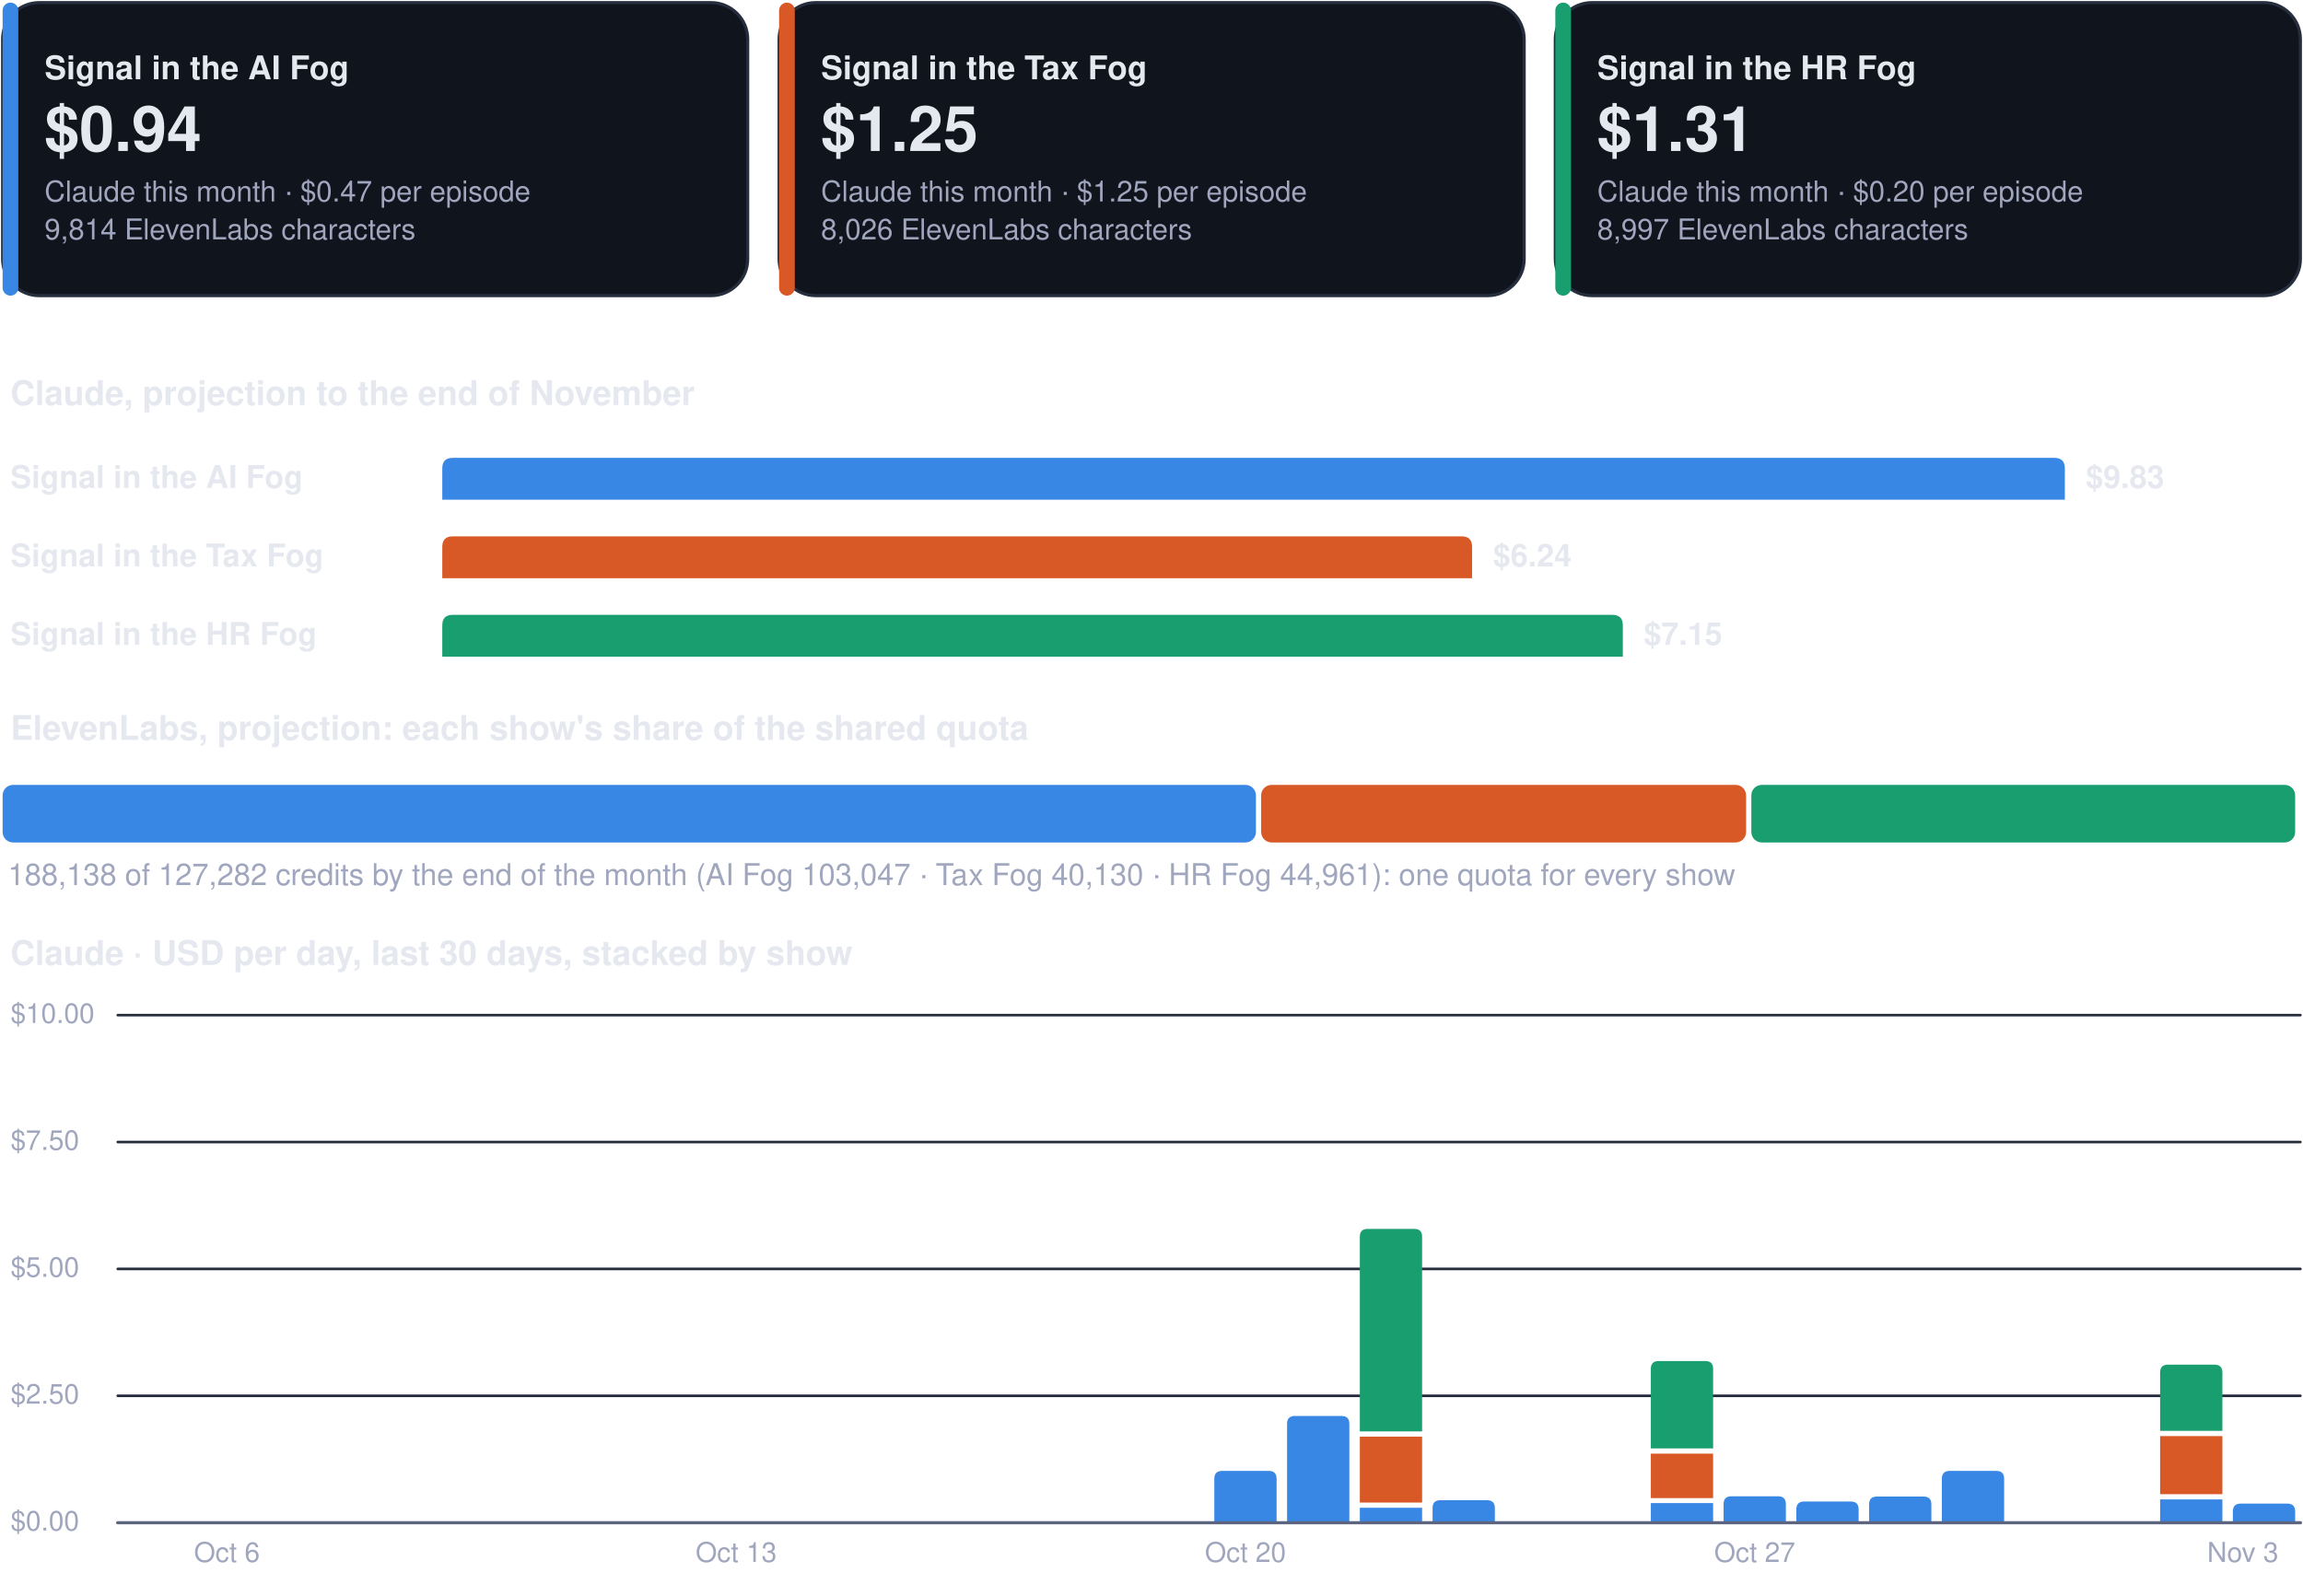
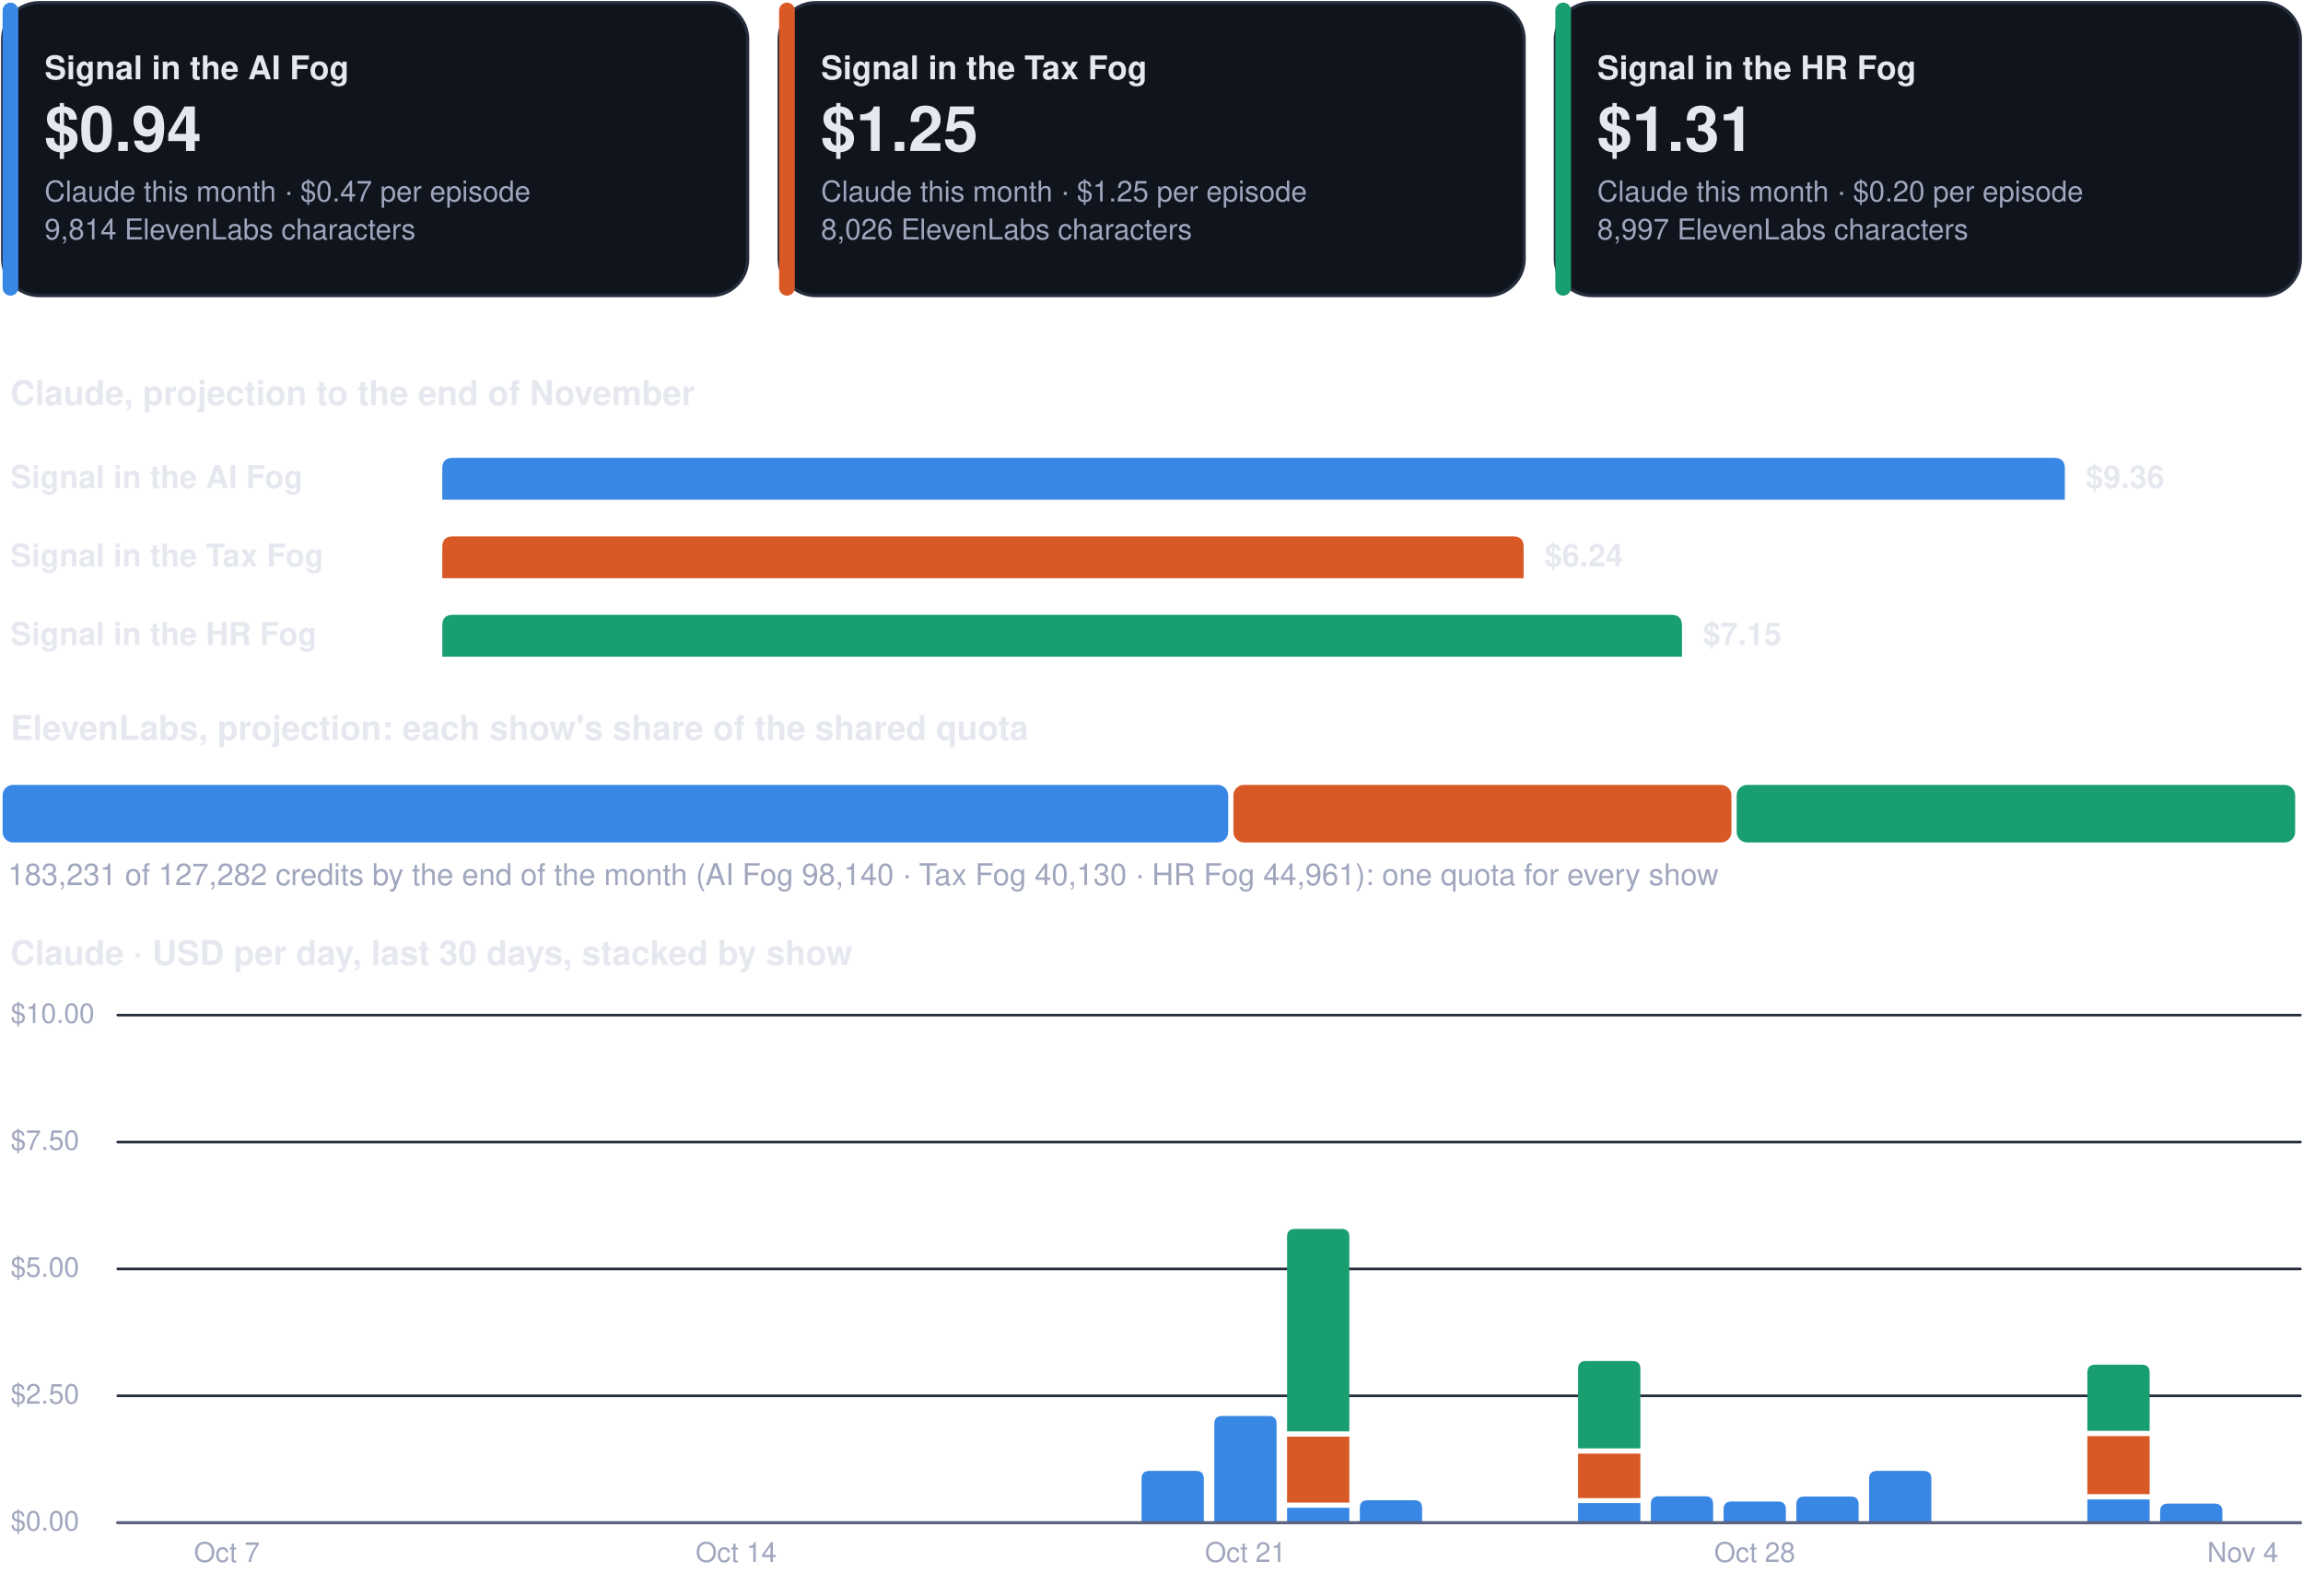
<svg xmlns="http://www.w3.org/2000/svg" viewBox="0 0 880 610" width="880" height="610" role="img" aria-label="Costs dashboard, every show">
  <rect x="1.0" y="1.0" width="284.7" height="112.0" rx="14" fill="#0f141d" stroke="#262d3d" stroke-width="1.2" />
  <rect x="1.0" y="1.0" width="6.0" height="112.0" rx="3" fill="#3987e5" stroke="none" stroke-width="1.2" />
  <g class="box">
    <rect x="15.0" y="8.0" width="262.7" height="98.0" rx="12" fill="none" stroke="none" stroke-width="1.2" class="frame" />
    <text x="17.0" y="30.3" font-family="-apple-system, BlinkMacSystemFont, 'Segoe UI', Helvetica, Arial, sans-serif" font-size="12.5" font-weight="700" fill="#e6e8f0" text-anchor="start">Signal in the AI Fog</text>
    <text x="17.0" y="57.7" font-family="-apple-system, BlinkMacSystemFont, 'Segoe UI', Helvetica, Arial, sans-serif" font-size="24" font-weight="750" fill="#e6e8f0" text-anchor="start">$0.94</text>
    <text x="17.0" y="77.0" font-family="-apple-system, BlinkMacSystemFont, 'Segoe UI', Helvetica, Arial, sans-serif" font-size="11" font-weight="400" fill="#a0a6bd" text-anchor="start">Claude this month · $0.47 per episode</text>
    <text x="17.0" y="91.5" font-family="-apple-system, BlinkMacSystemFont, 'Segoe UI', Helvetica, Arial, sans-serif" font-size="11" font-weight="400" fill="#a0a6bd" text-anchor="start">9,814 ElevenLabs characters</text>
  </g>
  <rect x="297.7" y="1.0" width="284.7" height="112.0" rx="14" fill="#0f141d" stroke="#262d3d" stroke-width="1.2" />
  <rect x="297.7" y="1.0" width="6.0" height="112.0" rx="3" fill="#d95926" stroke="none" stroke-width="1.2" />
  <g class="box">
    <rect x="311.7" y="8.0" width="262.7" height="98.0" rx="12" fill="none" stroke="none" stroke-width="1.2" class="frame" />
    <text x="313.7" y="30.3" font-family="-apple-system, BlinkMacSystemFont, 'Segoe UI', Helvetica, Arial, sans-serif" font-size="12.5" font-weight="700" fill="#e6e8f0" text-anchor="start">Signal in the Tax Fog</text>
    <text x="313.7" y="57.7" font-family="-apple-system, BlinkMacSystemFont, 'Segoe UI', Helvetica, Arial, sans-serif" font-size="24" font-weight="750" fill="#e6e8f0" text-anchor="start">$1.25</text>
    <text x="313.7" y="77.0" font-family="-apple-system, BlinkMacSystemFont, 'Segoe UI', Helvetica, Arial, sans-serif" font-size="11" font-weight="400" fill="#a0a6bd" text-anchor="start">Claude this month · $1.25 per episode</text>
    <text x="313.7" y="91.5" font-family="-apple-system, BlinkMacSystemFont, 'Segoe UI', Helvetica, Arial, sans-serif" font-size="11" font-weight="400" fill="#a0a6bd" text-anchor="start">8,026 ElevenLabs characters</text>
  </g>
  <rect x="594.3" y="1.0" width="284.7" height="112.0" rx="14" fill="#0f141d" stroke="#262d3d" stroke-width="1.2" />
  <rect x="594.3" y="1.0" width="6.0" height="112.0" rx="3" fill="#199e70" stroke="none" stroke-width="1.2" />
  <g class="box">
    <rect x="608.3" y="8.0" width="262.7" height="98.0" rx="12" fill="none" stroke="none" stroke-width="1.2" class="frame" />
    <text x="610.3" y="30.3" font-family="-apple-system, BlinkMacSystemFont, 'Segoe UI', Helvetica, Arial, sans-serif" font-size="12.5" font-weight="700" fill="#e6e8f0" text-anchor="start">Signal in the HR Fog</text>
    <text x="610.3" y="57.7" font-family="-apple-system, BlinkMacSystemFont, 'Segoe UI', Helvetica, Arial, sans-serif" font-size="24" font-weight="750" fill="#e6e8f0" text-anchor="start">$1.31</text>
    <text x="610.3" y="77.0" font-family="-apple-system, BlinkMacSystemFont, 'Segoe UI', Helvetica, Arial, sans-serif" font-size="11" font-weight="400" fill="#a0a6bd" text-anchor="start">Claude this month · $0.20 per episode</text>
    <text x="610.3" y="91.5" font-family="-apple-system, BlinkMacSystemFont, 'Segoe UI', Helvetica, Arial, sans-serif" font-size="11" font-weight="400" fill="#a0a6bd" text-anchor="start">8,997 ElevenLabs characters</text>
  </g>
  <g class="box">
    <rect x="1.0" y="140.0" width="878.0" height="22.0" rx="12" fill="none" stroke="none" stroke-width="1.2" class="frame" />
    <text x="4.0" y="154.8" font-family="-apple-system, BlinkMacSystemFont, 'Segoe UI', Helvetica, Arial, sans-serif" font-size="13" font-weight="700" fill="#e6e8f0" text-anchor="start">Claude, projection to the end of November</text>
  </g>
  <g class="box">
    <rect x="1.0" y="172.0" width="160.0" height="22.0" rx="12" fill="none" stroke="none" stroke-width="1.2" class="frame" />
    <text x="4.0" y="186.5" font-family="-apple-system, BlinkMacSystemFont, 'Segoe UI', Helvetica, Arial, sans-serif" font-size="12" font-weight="600" fill="#e6e8f0" text-anchor="start">Signal in the AI Fog</text>
  </g>
  <path d="M169.0,191.0 L169.0,179.0 Q169.0,175.0 173.0,175.0 L785.0,175.0 Q789.0,175.0 789.0,179.0 L789.0,191.0 Z" fill="#3987e5" />
  <g class="box">
    <rect x="795.0" y="172.0" width="84.0" height="22.0" rx="12" fill="none" stroke="none" stroke-width="1.2" class="frame" />
-     <text x="797.0" y="186.5" font-family="-apple-system, BlinkMacSystemFont, 'Segoe UI', Helvetica, Arial, sans-serif" font-size="12" font-weight="650" fill="#e6e8f0" text-anchor="start">$9.83</text>
+     <text x="797.0" y="186.5" font-family="-apple-system, BlinkMacSystemFont, 'Segoe UI', Helvetica, Arial, sans-serif" font-size="12" font-weight="650" fill="#e6e8f0" text-anchor="start">$9.36</text>
  </g>
  <g class="box">
    <rect x="1.0" y="202.0" width="160.0" height="22.0" rx="12" fill="none" stroke="none" stroke-width="1.2" class="frame" />
    <text x="4.0" y="216.5" font-family="-apple-system, BlinkMacSystemFont, 'Segoe UI', Helvetica, Arial, sans-serif" font-size="12" font-weight="600" fill="#e6e8f0" text-anchor="start">Signal in the Tax Fog</text>
  </g>
-   <path d="M169.0,221.0 L169.0,209.0 Q169.0,205.0 173.0,205.0 L558.5,205.0 Q562.5,205.0 562.5,209.0 L562.5,221.0 Z" fill="#d95926" />
+   <path d="M169.0,221.0 L169.0,209.0 Q169.0,205.0 173.0,205.0 L578.2,205.0 Q582.2,205.0 582.2,209.0 L582.2,221.0 Z" fill="#d95926" />
  <g class="box">
-     <rect x="568.5" y="202.0" width="84.0" height="22.0" rx="12" fill="none" stroke="none" stroke-width="1.2" class="frame" />
-     <text x="570.5" y="216.5" font-family="-apple-system, BlinkMacSystemFont, 'Segoe UI', Helvetica, Arial, sans-serif" font-size="12" font-weight="650" fill="#e6e8f0" text-anchor="start">$6.24</text>
+     <rect x="588.2" y="202.0" width="84.0" height="22.0" rx="12" fill="none" stroke="none" stroke-width="1.2" class="frame" />
+     <text x="590.2" y="216.5" font-family="-apple-system, BlinkMacSystemFont, 'Segoe UI', Helvetica, Arial, sans-serif" font-size="12" font-weight="650" fill="#e6e8f0" text-anchor="start">$6.24</text>
  </g>
  <g class="box">
    <rect x="1.0" y="232.0" width="160.0" height="22.0" rx="12" fill="none" stroke="none" stroke-width="1.2" class="frame" />
    <text x="4.0" y="246.5" font-family="-apple-system, BlinkMacSystemFont, 'Segoe UI', Helvetica, Arial, sans-serif" font-size="12" font-weight="600" fill="#e6e8f0" text-anchor="start">Signal in the HR Fog</text>
  </g>
-   <path d="M169.0,251.0 L169.0,239.0 Q169.0,235.0 173.0,235.0 L616.1,235.0 Q620.1,235.0 620.1,239.0 L620.1,251.0 Z" fill="#199e70" />
+   <path d="M169.0,251.0 L169.0,239.0 Q169.0,235.0 173.0,235.0 L638.7,235.0 Q642.7,235.0 642.7,239.0 L642.7,251.0 Z" fill="#199e70" />
  <g class="box">
-     <rect x="626.1" y="232.0" width="84.0" height="22.0" rx="12" fill="none" stroke="none" stroke-width="1.2" class="frame" />
-     <text x="628.1" y="246.5" font-family="-apple-system, BlinkMacSystemFont, 'Segoe UI', Helvetica, Arial, sans-serif" font-size="12" font-weight="650" fill="#e6e8f0" text-anchor="start">$7.15</text>
+     <rect x="648.7" y="232.0" width="84.0" height="22.0" rx="12" fill="none" stroke="none" stroke-width="1.2" class="frame" />
+     <text x="650.7" y="246.5" font-family="-apple-system, BlinkMacSystemFont, 'Segoe UI', Helvetica, Arial, sans-serif" font-size="12" font-weight="650" fill="#e6e8f0" text-anchor="start">$7.15</text>
  </g>
  <g class="box">
    <rect x="1.0" y="268.0" width="878.0" height="22.0" rx="12" fill="none" stroke="none" stroke-width="1.2" class="frame" />
    <text x="4.0" y="282.8" font-family="-apple-system, BlinkMacSystemFont, 'Segoe UI', Helvetica, Arial, sans-serif" font-size="13" font-weight="700" fill="#e6e8f0" text-anchor="start">ElevenLabs, projection: each show's share of the shared quota</text>
  </g>
-   <rect x="1.0" y="300.0" width="478.9" height="22.0" rx="4" fill="#3987e5" stroke="none" stroke-width="1.2" />
-   <rect x="481.9" y="300.0" width="185.3" height="22.0" rx="4" fill="#d95926" stroke="none" stroke-width="1.2" />
-   <rect x="669.2" y="300.0" width="207.8" height="22.0" rx="4" fill="#199e70" stroke="none" stroke-width="1.2" />
+   <rect x="1.0" y="300.0" width="468.3" height="22.0" rx="4" fill="#3987e5" stroke="none" stroke-width="1.2" />
+   <rect x="471.3" y="300.0" width="190.3" height="22.0" rx="4" fill="#d95926" stroke="none" stroke-width="1.2" />
+   <rect x="663.6" y="300.0" width="213.4" height="22.0" rx="4" fill="#199e70" stroke="none" stroke-width="1.2" />
  <g class="box">
    <rect x="1.0" y="326.0" width="878.0" height="18.0" rx="12" fill="none" stroke="none" stroke-width="1.2" class="frame" />
-     <text x="3.0" y="338.3" font-family="-apple-system, BlinkMacSystemFont, 'Segoe UI', Helvetica, Arial, sans-serif" font-size="11.5" font-weight="500" fill="#a0a6bd" text-anchor="start">188,138 of 127,282 credits by the end of the month (AI Fog 103,047 · Tax Fog 40,130 · HR Fog 44,961): one quota for every show</text>
+     <text x="3.0" y="338.3" font-family="-apple-system, BlinkMacSystemFont, 'Segoe UI', Helvetica, Arial, sans-serif" font-size="11.5" font-weight="500" fill="#a0a6bd" text-anchor="start">183,231 of 127,282 credits by the end of the month (AI Fog 98,140 · Tax Fog 40,130 · HR Fog 44,961): one quota for every show</text>
  </g>
  <g class="box">
    <rect x="1.0" y="354.0" width="878.0" height="22.0" rx="12" fill="none" stroke="none" stroke-width="1.2" class="frame" />
    <text x="4.0" y="368.8" font-family="-apple-system, BlinkMacSystemFont, 'Segoe UI', Helvetica, Arial, sans-serif" font-size="13" font-weight="700" fill="#e6e8f0" text-anchor="start">Claude · USD per day, last 30 days, stacked by show</text>
  </g>
  <path d="M45,582.0 L879,582.0" fill="none" stroke="#262d3d" stroke-width="1" stroke-linecap="round" stroke-linejoin="round" />
  <g class="box">
    <rect x="1.0" y="574.0" width="42.0" height="16.0" rx="12" fill="none" stroke="none" stroke-width="1.2" class="frame" />
    <text x="4.0" y="585.0" font-family="-apple-system, BlinkMacSystemFont, 'Segoe UI', Helvetica, Arial, sans-serif" font-size="10.5" font-weight="500" fill="#a0a6bd" text-anchor="start">$0.00</text>
  </g>
  <path d="M45,533.5 L879,533.5" fill="none" stroke="#262d3d" stroke-width="1" stroke-linecap="round" stroke-linejoin="round" />
  <g class="box">
    <rect x="1.0" y="525.5" width="42.0" height="16.0" rx="12" fill="none" stroke="none" stroke-width="1.2" class="frame" />
    <text x="4.0" y="536.5" font-family="-apple-system, BlinkMacSystemFont, 'Segoe UI', Helvetica, Arial, sans-serif" font-size="10.5" font-weight="500" fill="#a0a6bd" text-anchor="start">$2.50</text>
  </g>
  <path d="M45,485.0 L879,485.0" fill="none" stroke="#262d3d" stroke-width="1" stroke-linecap="round" stroke-linejoin="round" />
  <g class="box">
    <rect x="1.0" y="477.0" width="42.0" height="16.0" rx="12" fill="none" stroke="none" stroke-width="1.2" class="frame" />
    <text x="4.0" y="488.0" font-family="-apple-system, BlinkMacSystemFont, 'Segoe UI', Helvetica, Arial, sans-serif" font-size="10.5" font-weight="500" fill="#a0a6bd" text-anchor="start">$5.00</text>
  </g>
  <path d="M45,436.5 L879,436.5" fill="none" stroke="#262d3d" stroke-width="1" stroke-linecap="round" stroke-linejoin="round" />
  <g class="box">
    <rect x="1.0" y="428.5" width="42.0" height="16.0" rx="12" fill="none" stroke="none" stroke-width="1.2" class="frame" />
    <text x="4.0" y="439.5" font-family="-apple-system, BlinkMacSystemFont, 'Segoe UI', Helvetica, Arial, sans-serif" font-size="10.5" font-weight="500" fill="#a0a6bd" text-anchor="start">$7.50</text>
  </g>
  <path d="M45,388.0 L879,388.0" fill="none" stroke="#262d3d" stroke-width="1" stroke-linecap="round" stroke-linejoin="round" />
  <g class="box">
    <rect x="1.0" y="380.0" width="42.0" height="16.0" rx="12" fill="none" stroke="none" stroke-width="1.2" class="frame" />
    <text x="4.0" y="391.0" font-family="-apple-system, BlinkMacSystemFont, 'Segoe UI', Helvetica, Arial, sans-serif" font-size="10.5" font-weight="500" fill="#a0a6bd" text-anchor="start">$10.00</text>
  </g>
  <g class="box">
    <rect x="64.7" y="586.0" width="44.0" height="16.0" rx="12" fill="none" stroke="none" stroke-width="1.2" class="frame" />
-     <text x="86.7" y="597.0" font-family="-apple-system, BlinkMacSystemFont, 'Segoe UI', Helvetica, Arial, sans-serif" font-size="10.5" font-weight="500" fill="#a0a6bd" text-anchor="middle">Oct 6</text>
+     <text x="86.7" y="597.0" font-family="-apple-system, BlinkMacSystemFont, 'Segoe UI', Helvetica, Arial, sans-serif" font-size="10.5" font-weight="500" fill="#a0a6bd" text-anchor="middle">Oct 7</text>
  </g>
  <g class="box">
    <rect x="259.3" y="586.0" width="44.0" height="16.0" rx="12" fill="none" stroke="none" stroke-width="1.2" class="frame" />
-     <text x="281.3" y="597.0" font-family="-apple-system, BlinkMacSystemFont, 'Segoe UI', Helvetica, Arial, sans-serif" font-size="10.5" font-weight="500" fill="#a0a6bd" text-anchor="middle">Oct 13</text>
+     <text x="281.3" y="597.0" font-family="-apple-system, BlinkMacSystemFont, 'Segoe UI', Helvetica, Arial, sans-serif" font-size="10.5" font-weight="500" fill="#a0a6bd" text-anchor="middle">Oct 14</text>
  </g>
-   <path d="M464.0,582.0 L464.0,565.2 Q464.0,562.2 467.0,562.2 L484.8,562.2 Q487.8,562.2 487.8,565.2 L487.8,582.0 Z" fill="#3987e5" />
+   <path d="M436.2,582.0 L436.2,565.2 Q436.2,562.2 439.2,562.2 L457.0,562.2 Q460.0,562.2 460.0,565.2 L460.0,582.0 Z" fill="#3987e5" />
+   <path d="M464.0,582.0 L464.0,544.2 Q464.0,541.2 467.0,541.2 L484.8,541.2 Q487.8,541.2 487.8,544.2 L487.8,582.0 Z" fill="#3987e5" />
  <g class="box">
    <rect x="453.9" y="586.0" width="44.0" height="16.0" rx="12" fill="none" stroke="none" stroke-width="1.2" class="frame" />
-     <text x="475.9" y="597.0" font-family="-apple-system, BlinkMacSystemFont, 'Segoe UI', Helvetica, Arial, sans-serif" font-size="10.5" font-weight="500" fill="#a0a6bd" text-anchor="middle">Oct 20</text>
+     <text x="475.9" y="597.0" font-family="-apple-system, BlinkMacSystemFont, 'Segoe UI', Helvetica, Arial, sans-serif" font-size="10.5" font-weight="500" fill="#a0a6bd" text-anchor="middle">Oct 21</text>
  </g>
-   <path d="M491.8,582.0 L491.8,544.2 Q491.8,541.2 494.8,541.2 L512.6,541.2 Q515.6,541.2 515.6,544.2 L515.6,582.0 Z" fill="#3987e5" />
-   <path d="M519.6,576.3 h23.8 v5.7 h-23.8 Z" fill="#3987e5" />
-   <path d="M519.6,549.1 h23.8 v25.2 h-23.8 Z" fill="#d95926" />
-   <path d="M519.6,547.1 L519.6,472.7 Q519.6,469.7 522.6,469.7 L540.4,469.7 Q543.4,469.7 543.4,472.7 L543.4,547.1 Z" fill="#199e70" />
-   <path d="M547.4,582.0 L547.4,576.4 Q547.4,573.4 550.4,573.4 L568.2,573.4 Q571.2,573.4 571.2,576.4 L571.2,582.0 Z" fill="#3987e5" />
-   <path d="M630.8,574.5 h23.8 v7.5 h-23.8 Z" fill="#3987e5" />
-   <path d="M630.8,555.6 h23.8 v17.0 h-23.8 Z" fill="#d95926" />
-   <path d="M630.8,553.6 L630.8,523.2 Q630.8,520.2 633.8,520.2 L651.6,520.2 Q654.6,520.2 654.6,523.2 L654.6,553.6 Z" fill="#199e70" />
-   <path d="M658.6,582.0 L658.6,574.9 Q658.6,571.9 661.6,571.9 L679.4,571.9 Q682.4,571.9 682.4,574.9 L682.4,582.0 Z" fill="#3987e5" />
+   <path d="M491.8,576.3 h23.8 v5.7 h-23.8 Z" fill="#3987e5" />
+   <path d="M491.8,549.1 h23.8 v25.2 h-23.8 Z" fill="#d95926" />
+   <path d="M491.8,547.1 L491.8,472.7 Q491.8,469.7 494.8,469.7 L512.6,469.7 Q515.6,469.7 515.6,472.7 L515.6,547.1 Z" fill="#199e70" />
+   <path d="M519.6,582.0 L519.6,576.4 Q519.6,573.4 522.6,573.4 L540.4,573.4 Q543.4,573.4 543.4,576.4 L543.4,582.0 Z" fill="#3987e5" />
+   <path d="M603.0,574.5 h23.8 v7.5 h-23.8 Z" fill="#3987e5" />
+   <path d="M603.0,555.6 h23.8 v17.0 h-23.8 Z" fill="#d95926" />
+   <path d="M603.0,553.6 L603.0,523.2 Q603.0,520.2 606.0,520.2 L623.8,520.2 Q626.8,520.2 626.8,523.2 L626.8,553.6 Z" fill="#199e70" />
+   <path d="M630.8,582.0 L630.8,574.9 Q630.8,571.9 633.8,571.9 L651.6,571.9 Q654.6,571.9 654.6,574.9 L654.6,582.0 Z" fill="#3987e5" />
+   <path d="M658.6,582.0 L658.6,576.9 Q658.6,573.9 661.6,573.9 L679.4,573.9 Q682.4,573.9 682.4,576.9 L682.4,582.0 Z" fill="#3987e5" />
  <g class="box">
    <rect x="648.5" y="586.0" width="44.0" height="16.0" rx="12" fill="none" stroke="none" stroke-width="1.2" class="frame" />
-     <text x="670.5" y="597.0" font-family="-apple-system, BlinkMacSystemFont, 'Segoe UI', Helvetica, Arial, sans-serif" font-size="10.5" font-weight="500" fill="#a0a6bd" text-anchor="middle">Oct 27</text>
+     <text x="670.5" y="597.0" font-family="-apple-system, BlinkMacSystemFont, 'Segoe UI', Helvetica, Arial, sans-serif" font-size="10.5" font-weight="500" fill="#a0a6bd" text-anchor="middle">Oct 28</text>
  </g>
-   <path d="M686.4,582.0 L686.4,576.9 Q686.4,573.9 689.4,573.9 L707.2,573.9 Q710.2,573.9 710.2,576.9 L710.2,582.0 Z" fill="#3987e5" />
-   <path d="M714.2,582.0 L714.2,575.0 Q714.2,572.0 717.2,572.0 L735.0,572.0 Q738.0,572.0 738.0,575.0 L738.0,582.0 Z" fill="#3987e5" />
-   <path d="M742.0,582.0 L742.0,565.2 Q742.0,562.2 745.0,562.2 L762.8,562.2 Q765.8,562.2 765.8,565.2 L765.8,582.0 Z" fill="#3987e5" />
-   <path d="M825.4,573.1 h23.8 v8.9 h-23.8 Z" fill="#3987e5" />
-   <path d="M825.4,548.9 h23.8 v22.2 h-23.8 Z" fill="#d95926" />
-   <path d="M825.4,546.9 L825.4,524.6 Q825.4,521.6 828.4,521.6 L846.2,521.6 Q849.2,521.6 849.2,524.6 L849.2,546.9 Z" fill="#199e70" />
-   <path d="M853.2,582.0 L853.2,577.7 Q853.2,574.7 856.2,574.7 L874.0,574.7 Q877.0,574.7 877.0,577.7 L877.0,582.0 Z" fill="#3987e5" />
+   <path d="M686.4,582.0 L686.4,575.0 Q686.4,572.0 689.4,572.0 L707.2,572.0 Q710.2,572.0 710.2,575.0 L710.2,582.0 Z" fill="#3987e5" />
+   <path d="M714.2,582.0 L714.2,565.2 Q714.2,562.2 717.2,562.2 L735.0,562.2 Q738.0,562.2 738.0,565.2 L738.0,582.0 Z" fill="#3987e5" />
+   <path d="M797.6,573.1 h23.8 v8.9 h-23.8 Z" fill="#3987e5" />
+   <path d="M797.6,548.9 h23.8 v22.2 h-23.8 Z" fill="#d95926" />
+   <path d="M797.6,546.9 L797.6,524.6 Q797.6,521.6 800.6,521.6 L818.4,521.6 Q821.4,521.6 821.4,524.6 L821.4,546.9 Z" fill="#199e70" />
+   <path d="M825.4,582.0 L825.4,577.7 Q825.4,574.7 828.4,574.7 L846.2,574.7 Q849.2,574.7 849.2,577.7 L849.2,582.0 Z" fill="#3987e5" />
  <g class="box">
    <rect x="835.0" y="586.0" width="44.0" height="16.0" rx="12" fill="none" stroke="none" stroke-width="1.2" class="frame" />
-     <text x="857.0" y="597.0" font-family="-apple-system, BlinkMacSystemFont, 'Segoe UI', Helvetica, Arial, sans-serif" font-size="10.5" font-weight="500" fill="#a0a6bd" text-anchor="middle">Nov 3</text>
+     <text x="857.0" y="597.0" font-family="-apple-system, BlinkMacSystemFont, 'Segoe UI', Helvetica, Arial, sans-serif" font-size="10.5" font-weight="500" fill="#a0a6bd" text-anchor="middle">Nov 4</text>
  </g>
  <path d="M45,582 L879,582" fill="none" stroke="#5d6480" stroke-width="1.2" stroke-linecap="round" stroke-linejoin="round" />
</svg>
